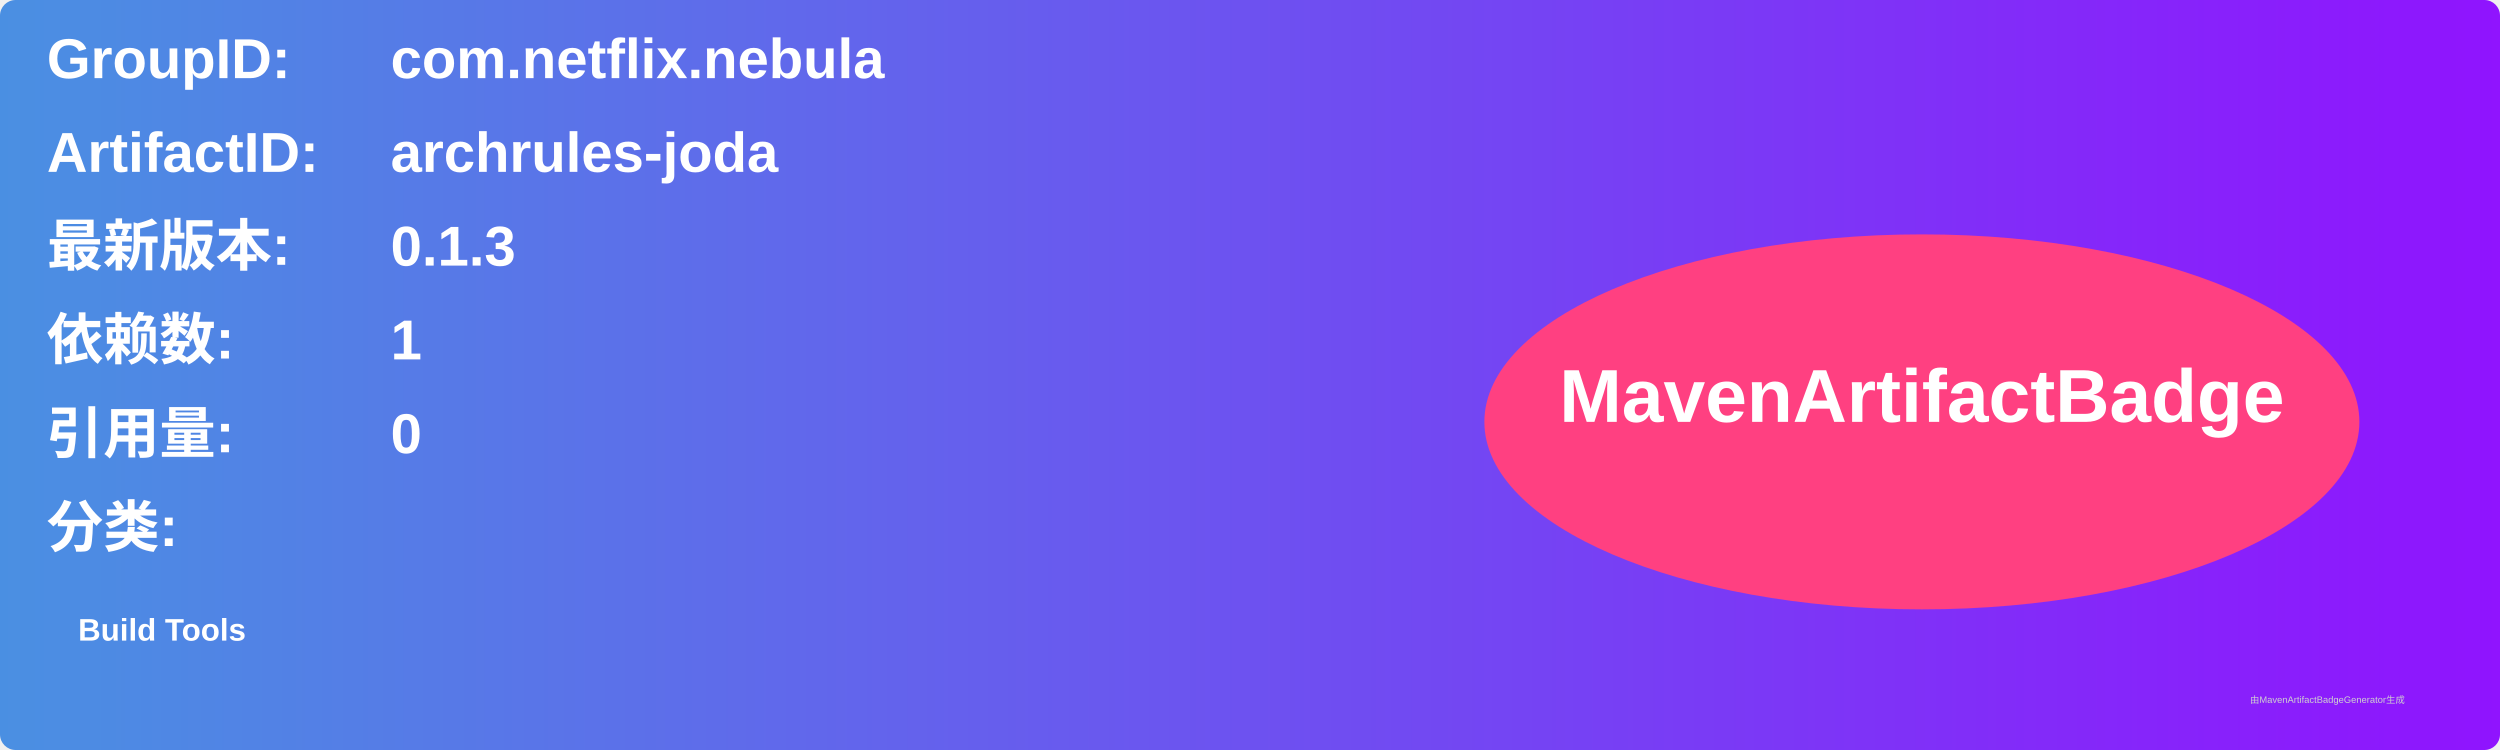
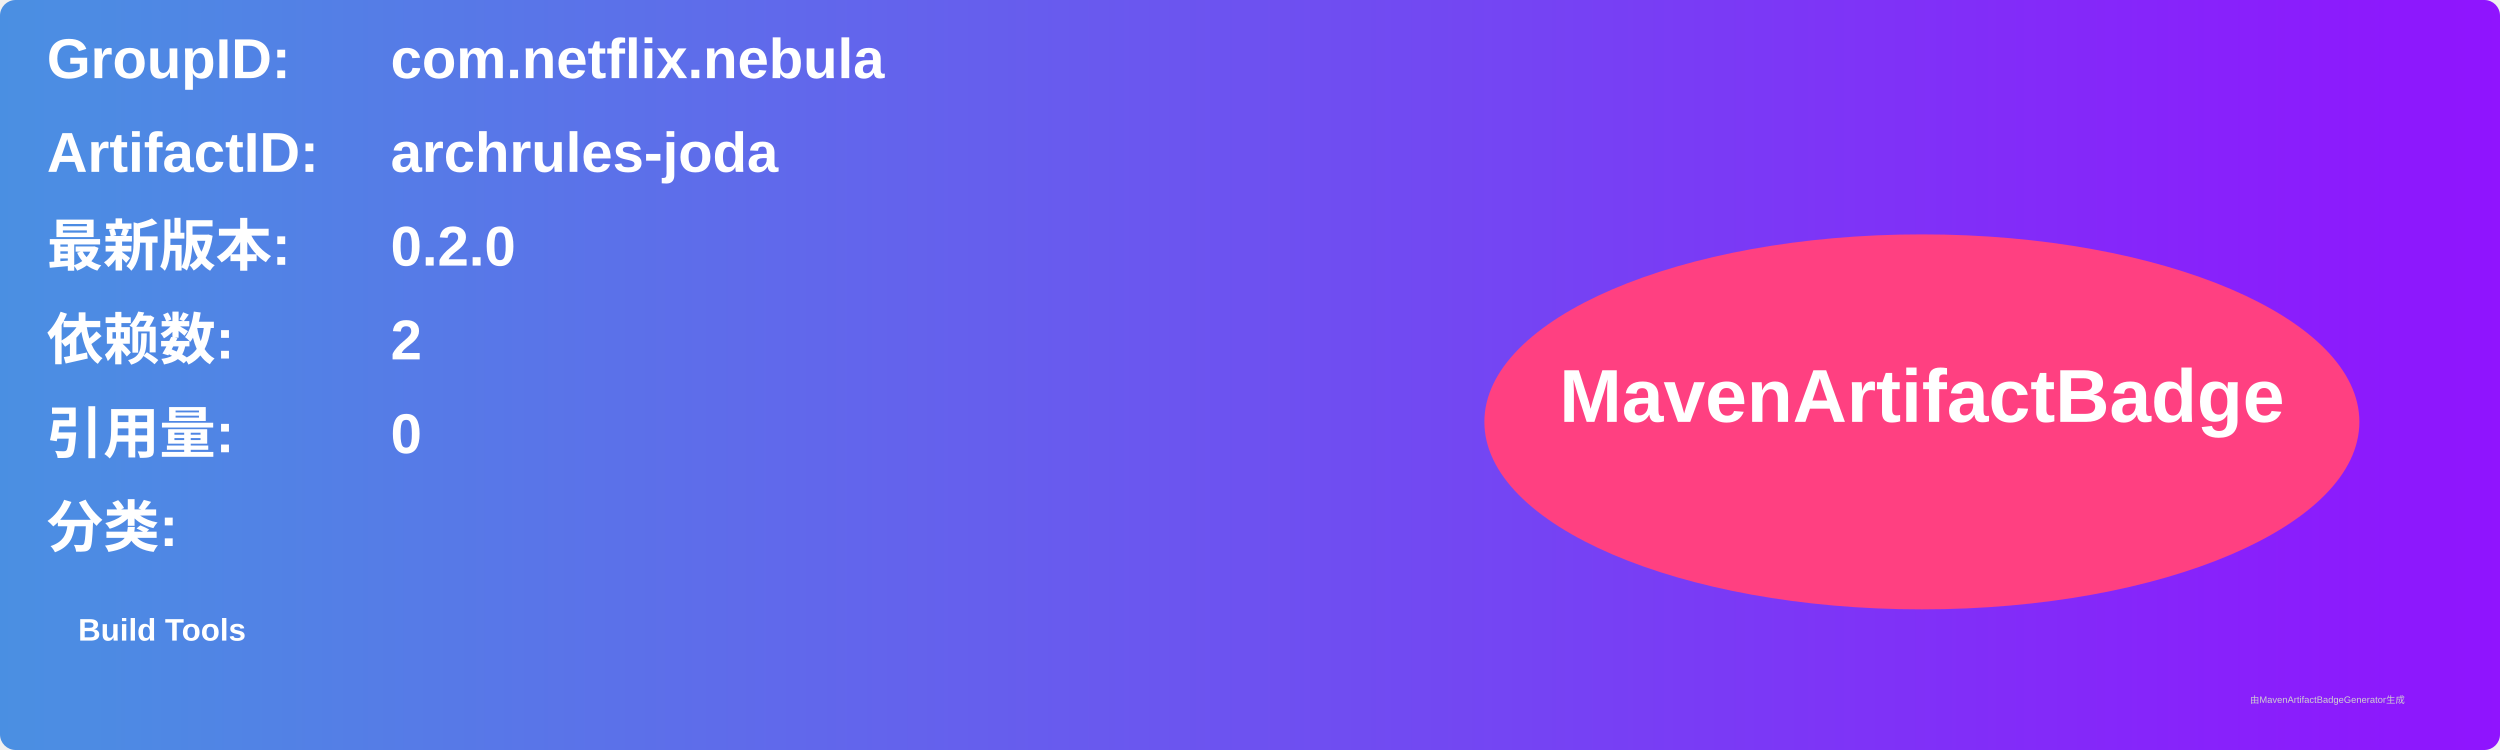
<svg xmlns="http://www.w3.org/2000/svg" width="800" height="240" viewBox="0 0 800 240">
  <linearGradient id="grad" x1="0%" y1="0%" x2="100%" y2="0%">
    <stop offset="0%" stop-color="#4a90e2" />
    <stop offset="100%" stop-color="#9013fe" />
  </linearGradient>
  <rect width="100%" height="100%" rx="5" ry="5" fill="url(#grad)" />
  <g transform="translate(15, 15)">
    <text x="0" y="10" font-family="Arial" font-size="18" fill="white" font-weight="bold" width="260">GroupID:</text>
    <text x="110" y="10" font-family="Arial" font-size="18" fill="white" font-weight="bold" width="460">com.netflix.nebula</text>
    <text x="0" y="40" font-family="Arial" font-size="18" fill="white" font-weight="bold" width="260">ArtifactID:</text>
    <text x="110" y="40" font-family="Arial" font-size="18" fill="white" font-weight="bold" width="460">archrules-joda</text>
    <text x="0" y="70" font-family="Arial" font-size="18" fill="white" font-weight="bold">最新版本:</text>
    <text x="110" y="70" font-family="Arial" font-size="18" fill="white" font-weight="bold">
-       <tspan font-weight="bold">0.1.3</tspan>
+       <tspan font-weight="bold">0.2.0</tspan>
    </text>
    <text x="0" y="100" font-family="Arial" font-size="18" fill="white" font-weight="bold">依赖数: </text>
    <text x="110" y="100" font-family="Arial" font-size="18" fill="white">
-       <tspan font-weight="bold">1</tspan>
+       <tspan font-weight="bold">2</tspan>
    </text>
    <text x="0" y="130" font-family="Arial" font-size="18" fill="white" font-weight="bold">引用量: </text>
    <text x="110" y="130" font-family="Arial" font-size="18" fill="white">
      <tspan font-weight="bold">0</tspan>
    </text>
    <text x="0" y="160" font-family="Arial" font-size="18" fill="white" font-weight="bold">分类:</text>
    <text x="10" y="190" font-family="Arial" font-size="10" fill="white">
      <tspan font-weight="bold">Build Tools</tspan>
    </text>
    <ellipse cx="600" cy="120" rx="140" ry="60" fill="#ff4081" />
    <text x="600" y="120" text-anchor="middle" font-family="Arial" font-size="24" fill="white" font-weight="bold">MavenArtifactBadge</text>
  </g>
  <text x="720" y="225" font-family="Arial" font-size="3" fill="#d0d0d0">由MavenArtifactBadgeGenerator生成</text>
</svg>
